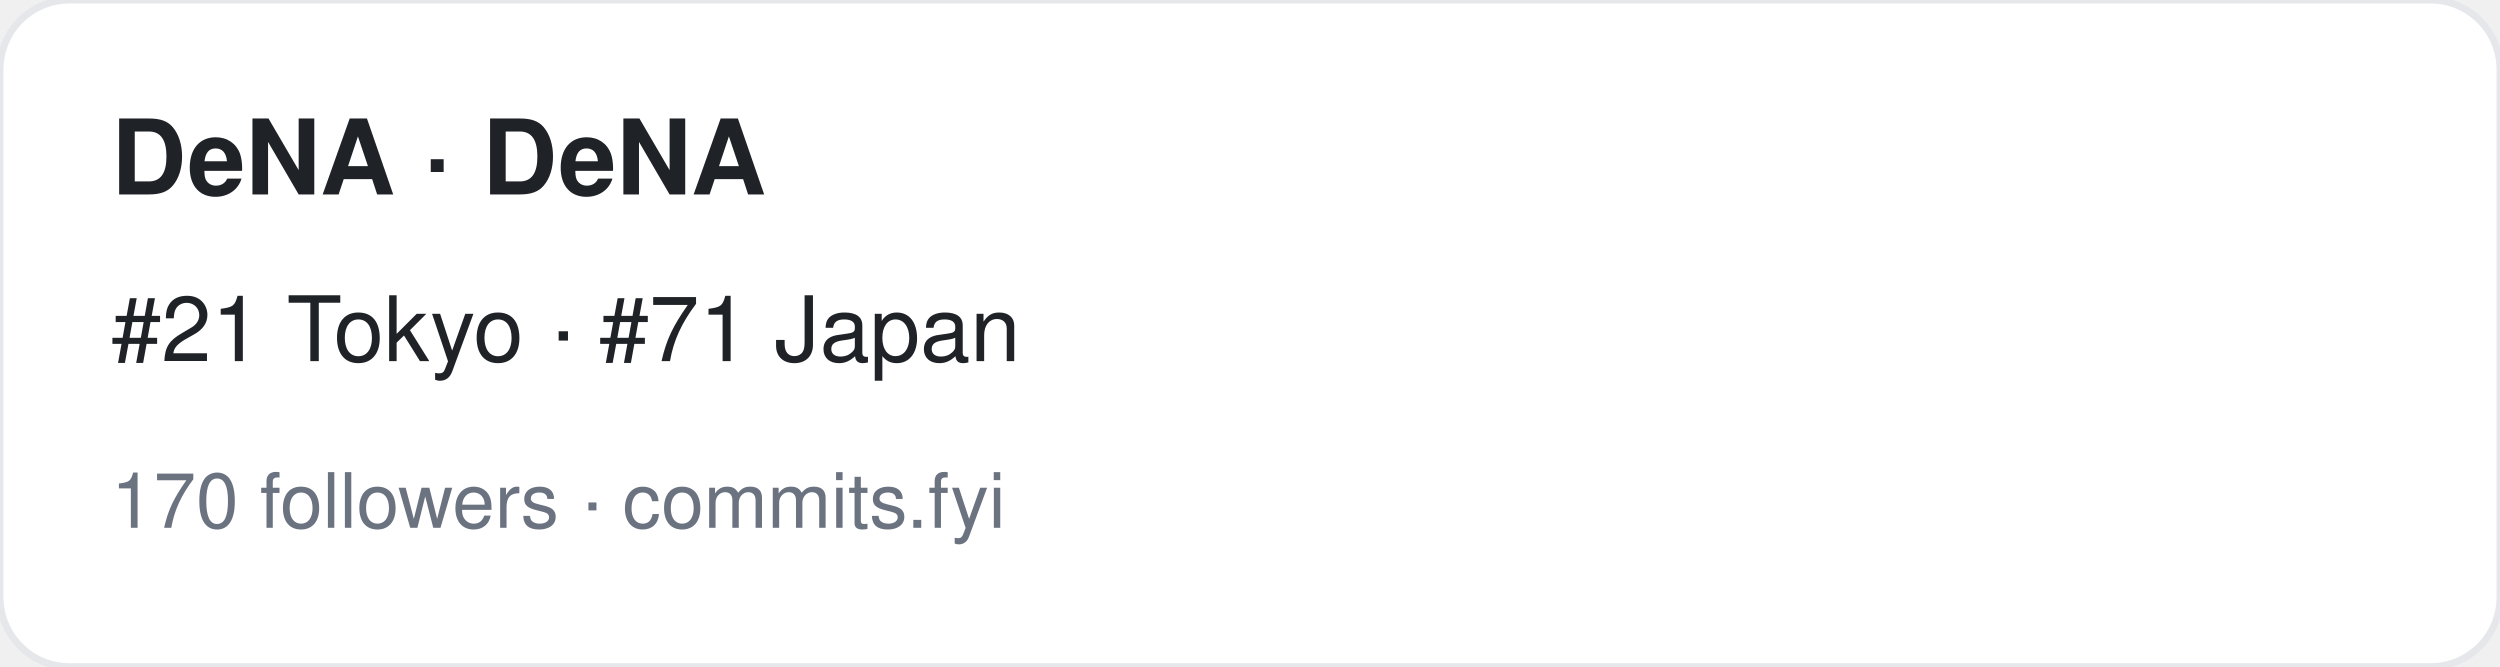
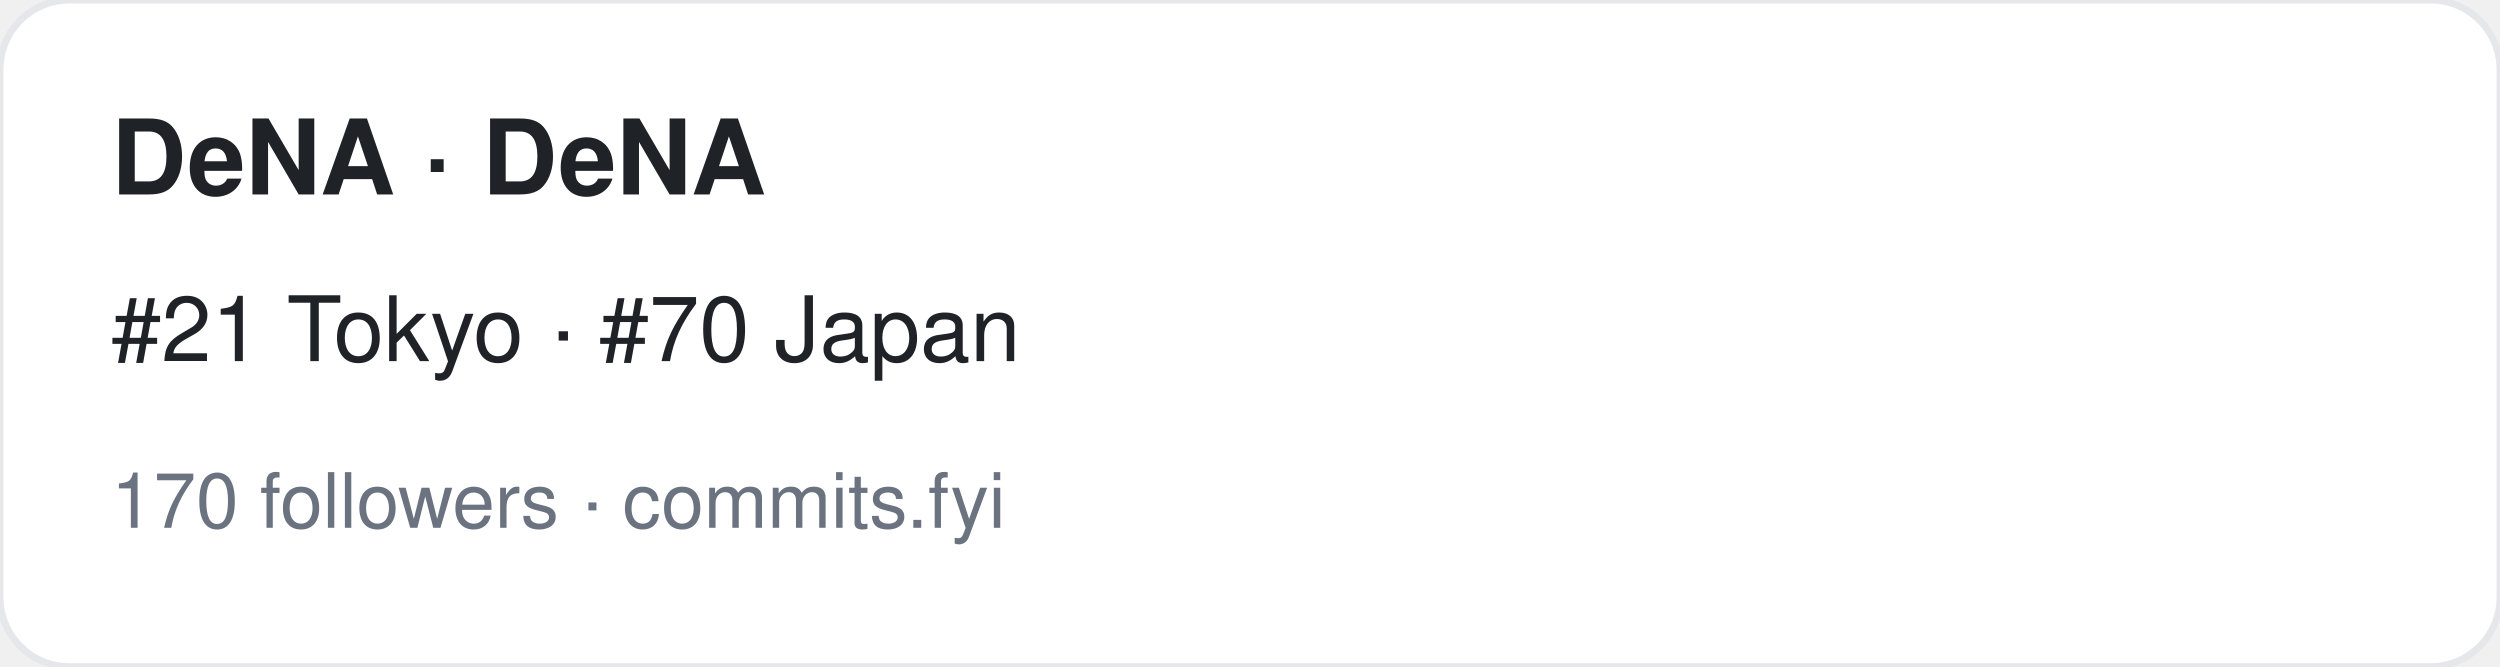
<svg xmlns="http://www.w3.org/2000/svg" width="360" height="96" viewBox="0 0 360 96" font-family="-apple-system,BlinkMacSystemFont,Segoe UI,Helvetica,Arial,sans-serif">
  <rect width="360" height="96" rx="10" fill="#ffffff" stroke="#e5e7eb" />
  <text x="16" y="28" font-size="15" font-weight="700" fill="#1f2328">DeNA · DeNA</text>
-   <text x="16" y="52" font-size="13" fill="#1f2328">#21 Tokyo · #71 Japan</text>
+   <text x="16" y="52" font-size="13" fill="#1f2328">#21 Tokyo · #70 Japan</text>
  <text x="16" y="76" font-size="11" fill="#6b7280">170 followers · commits.fyi</text>
</svg>
